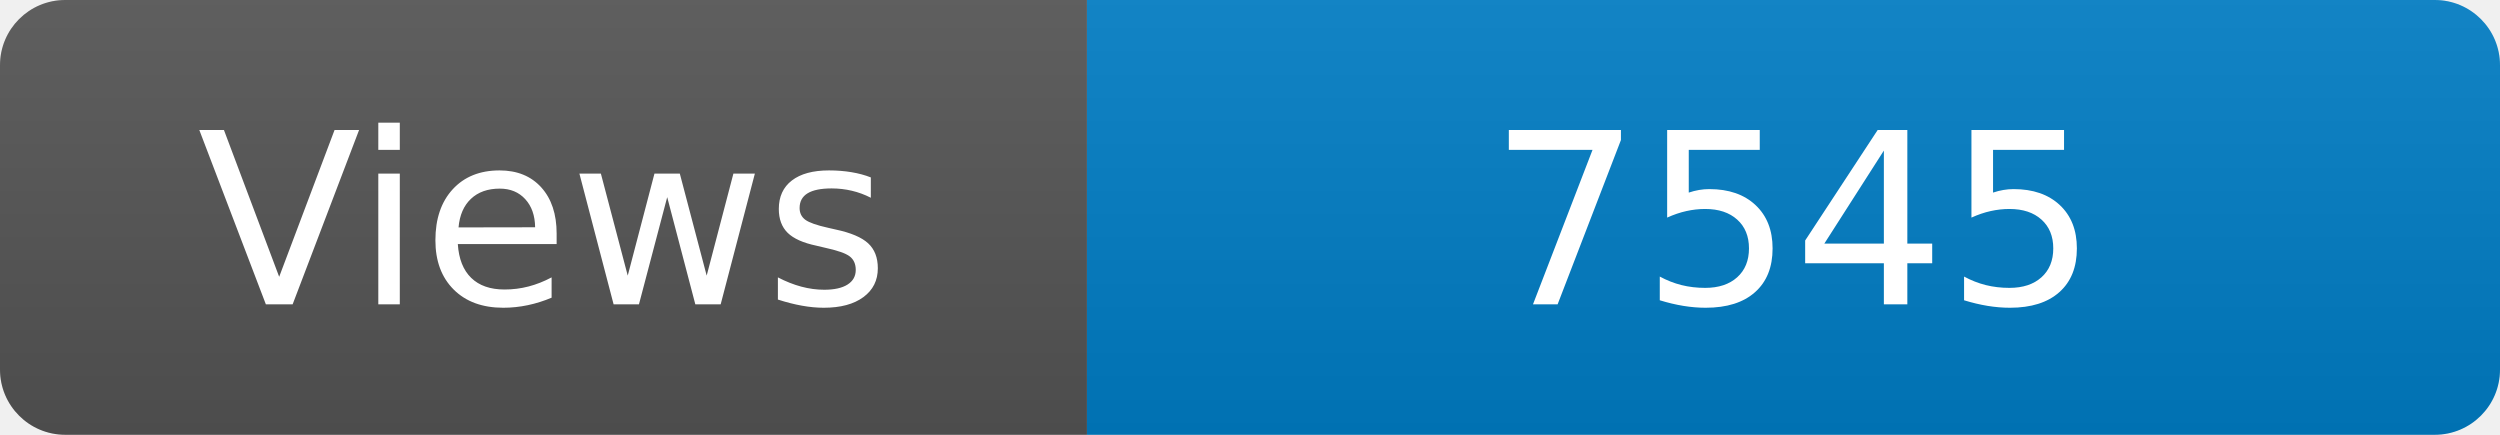
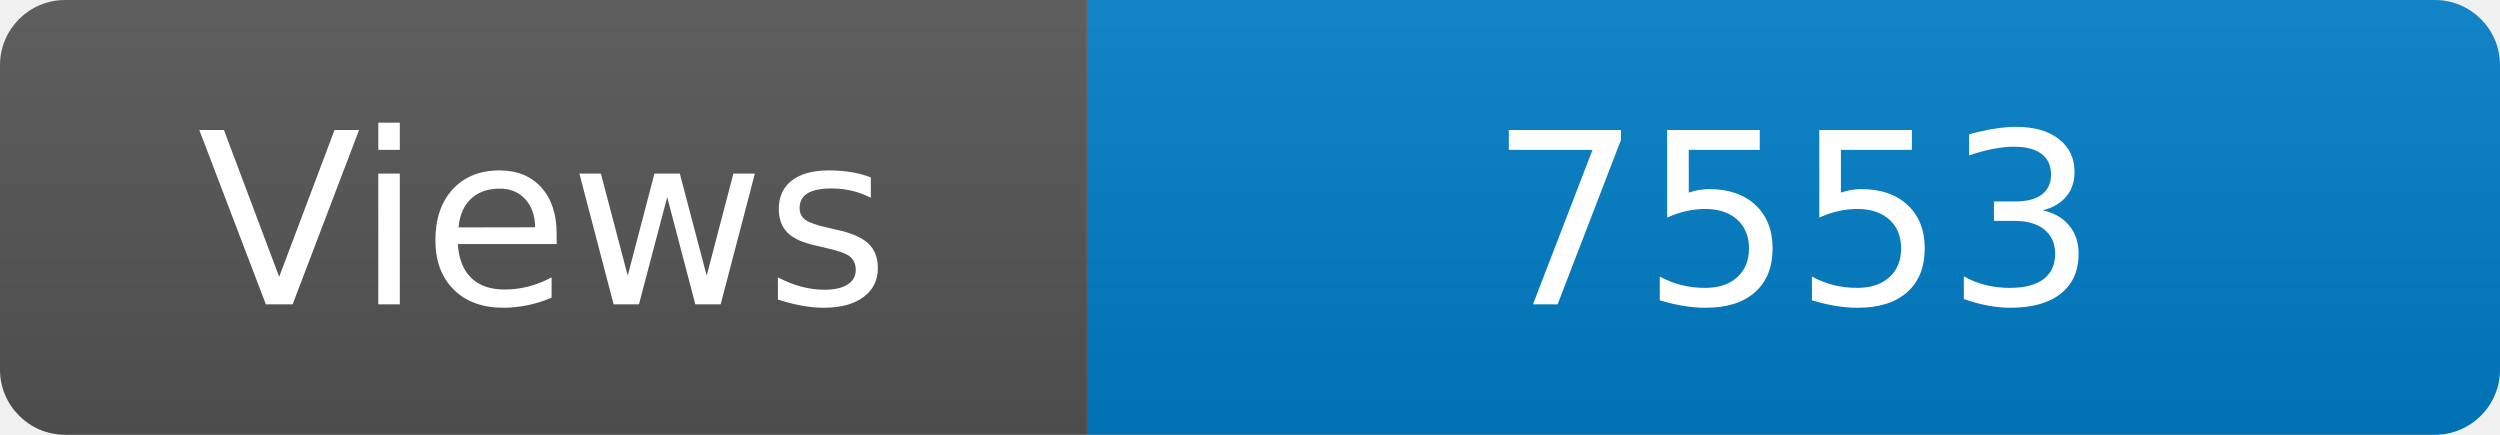
<svg xmlns="http://www.w3.org/2000/svg" width="115" height="20" role="img" aria-label="Maintained?: yes">
  <linearGradient id="s" x2="0" y2="100%">
    <stop offset="0" stop-color="#bbb" stop-opacity=".1" />
    <stop offset="1" stop-opacity=".1" />
  </linearGradient>
  <clipPath id="r">
    <rect width="115" height="20" rx="3" fill="#fff" />
  </clipPath>
  <g clip-path="url(#r)">
    <rect width="50" height="20" fill="#555" />
    <rect x="50" width="160" height="20" fill="#007ec6" />
    <rect width="115" height="20" fill="url(#s)" />
  </g>
  <g fill="#fff" text-anchor="middle" font-family="Verdana,Geneva,DejaVu Sans,sans-serif" font-size="110">
    <text x="250" y="140" transform="scale(.1)" fill="#fff">Views</text>
-     <text x="825" y="140" transform="scale(.1)" fill="#fff">7545</text>
+     <text x="825" y="140" transform="scale(.1)" fill="#fff">7553</text>
  </g>
</svg>
